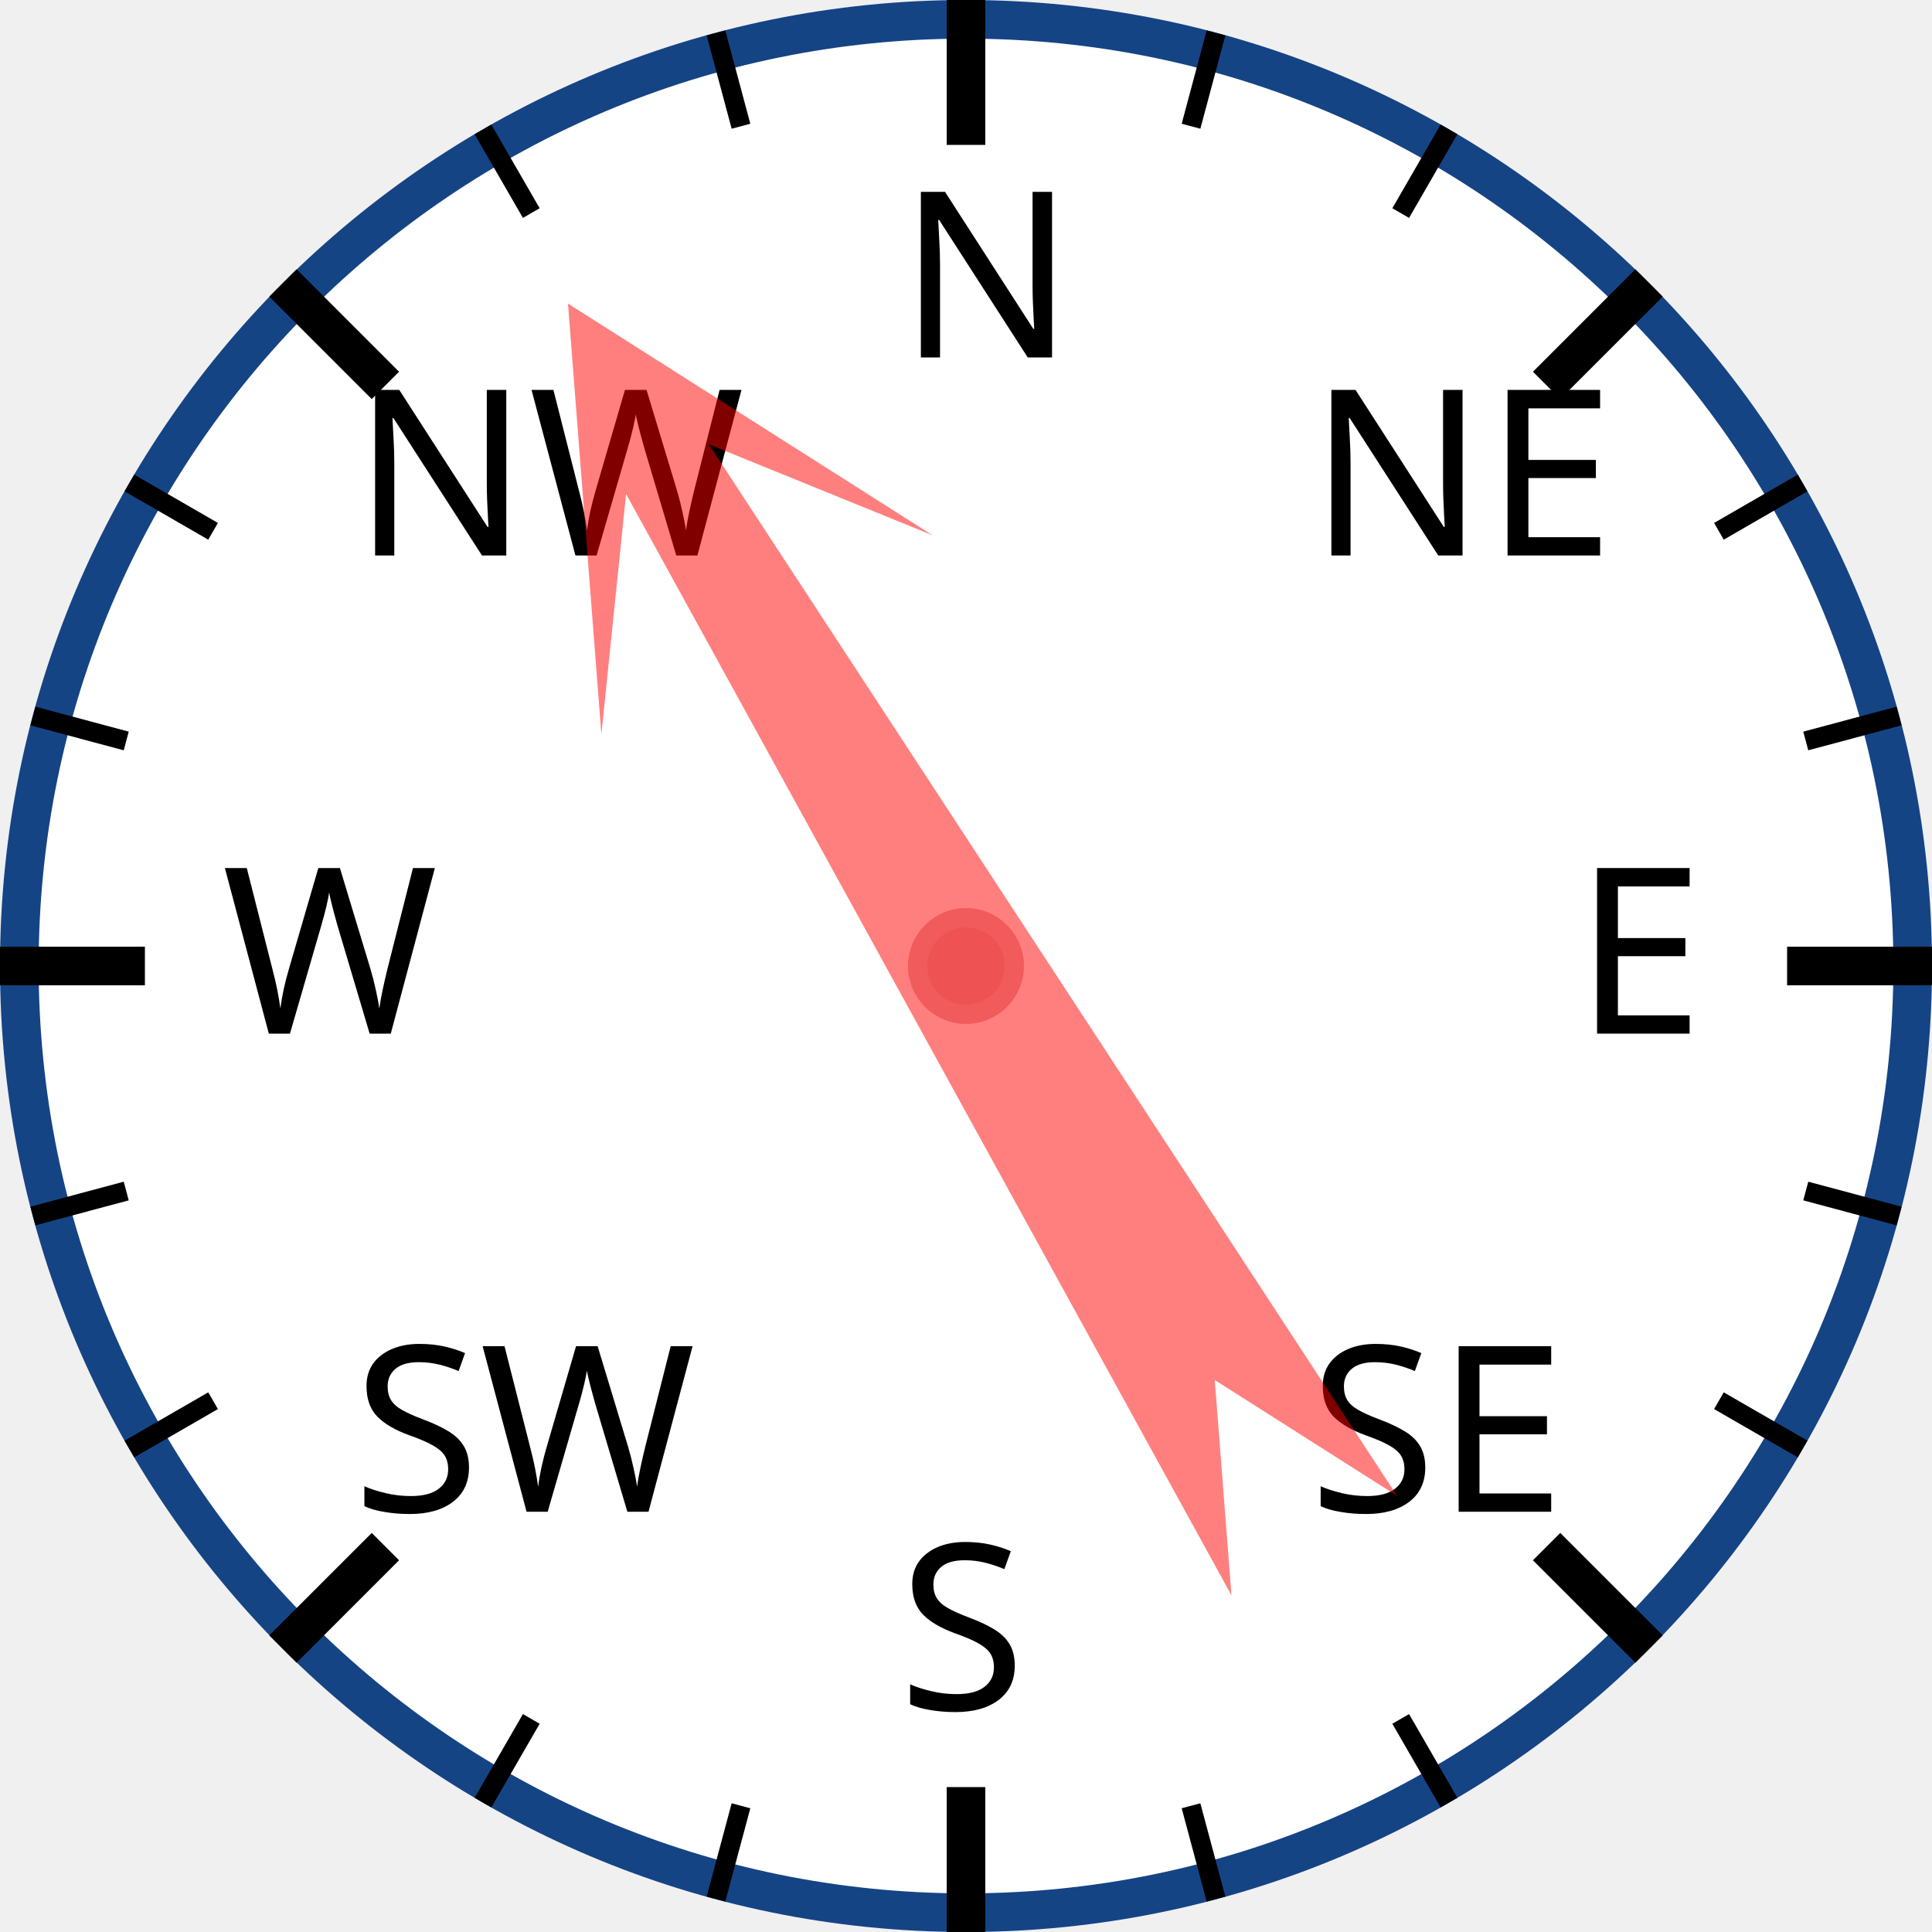
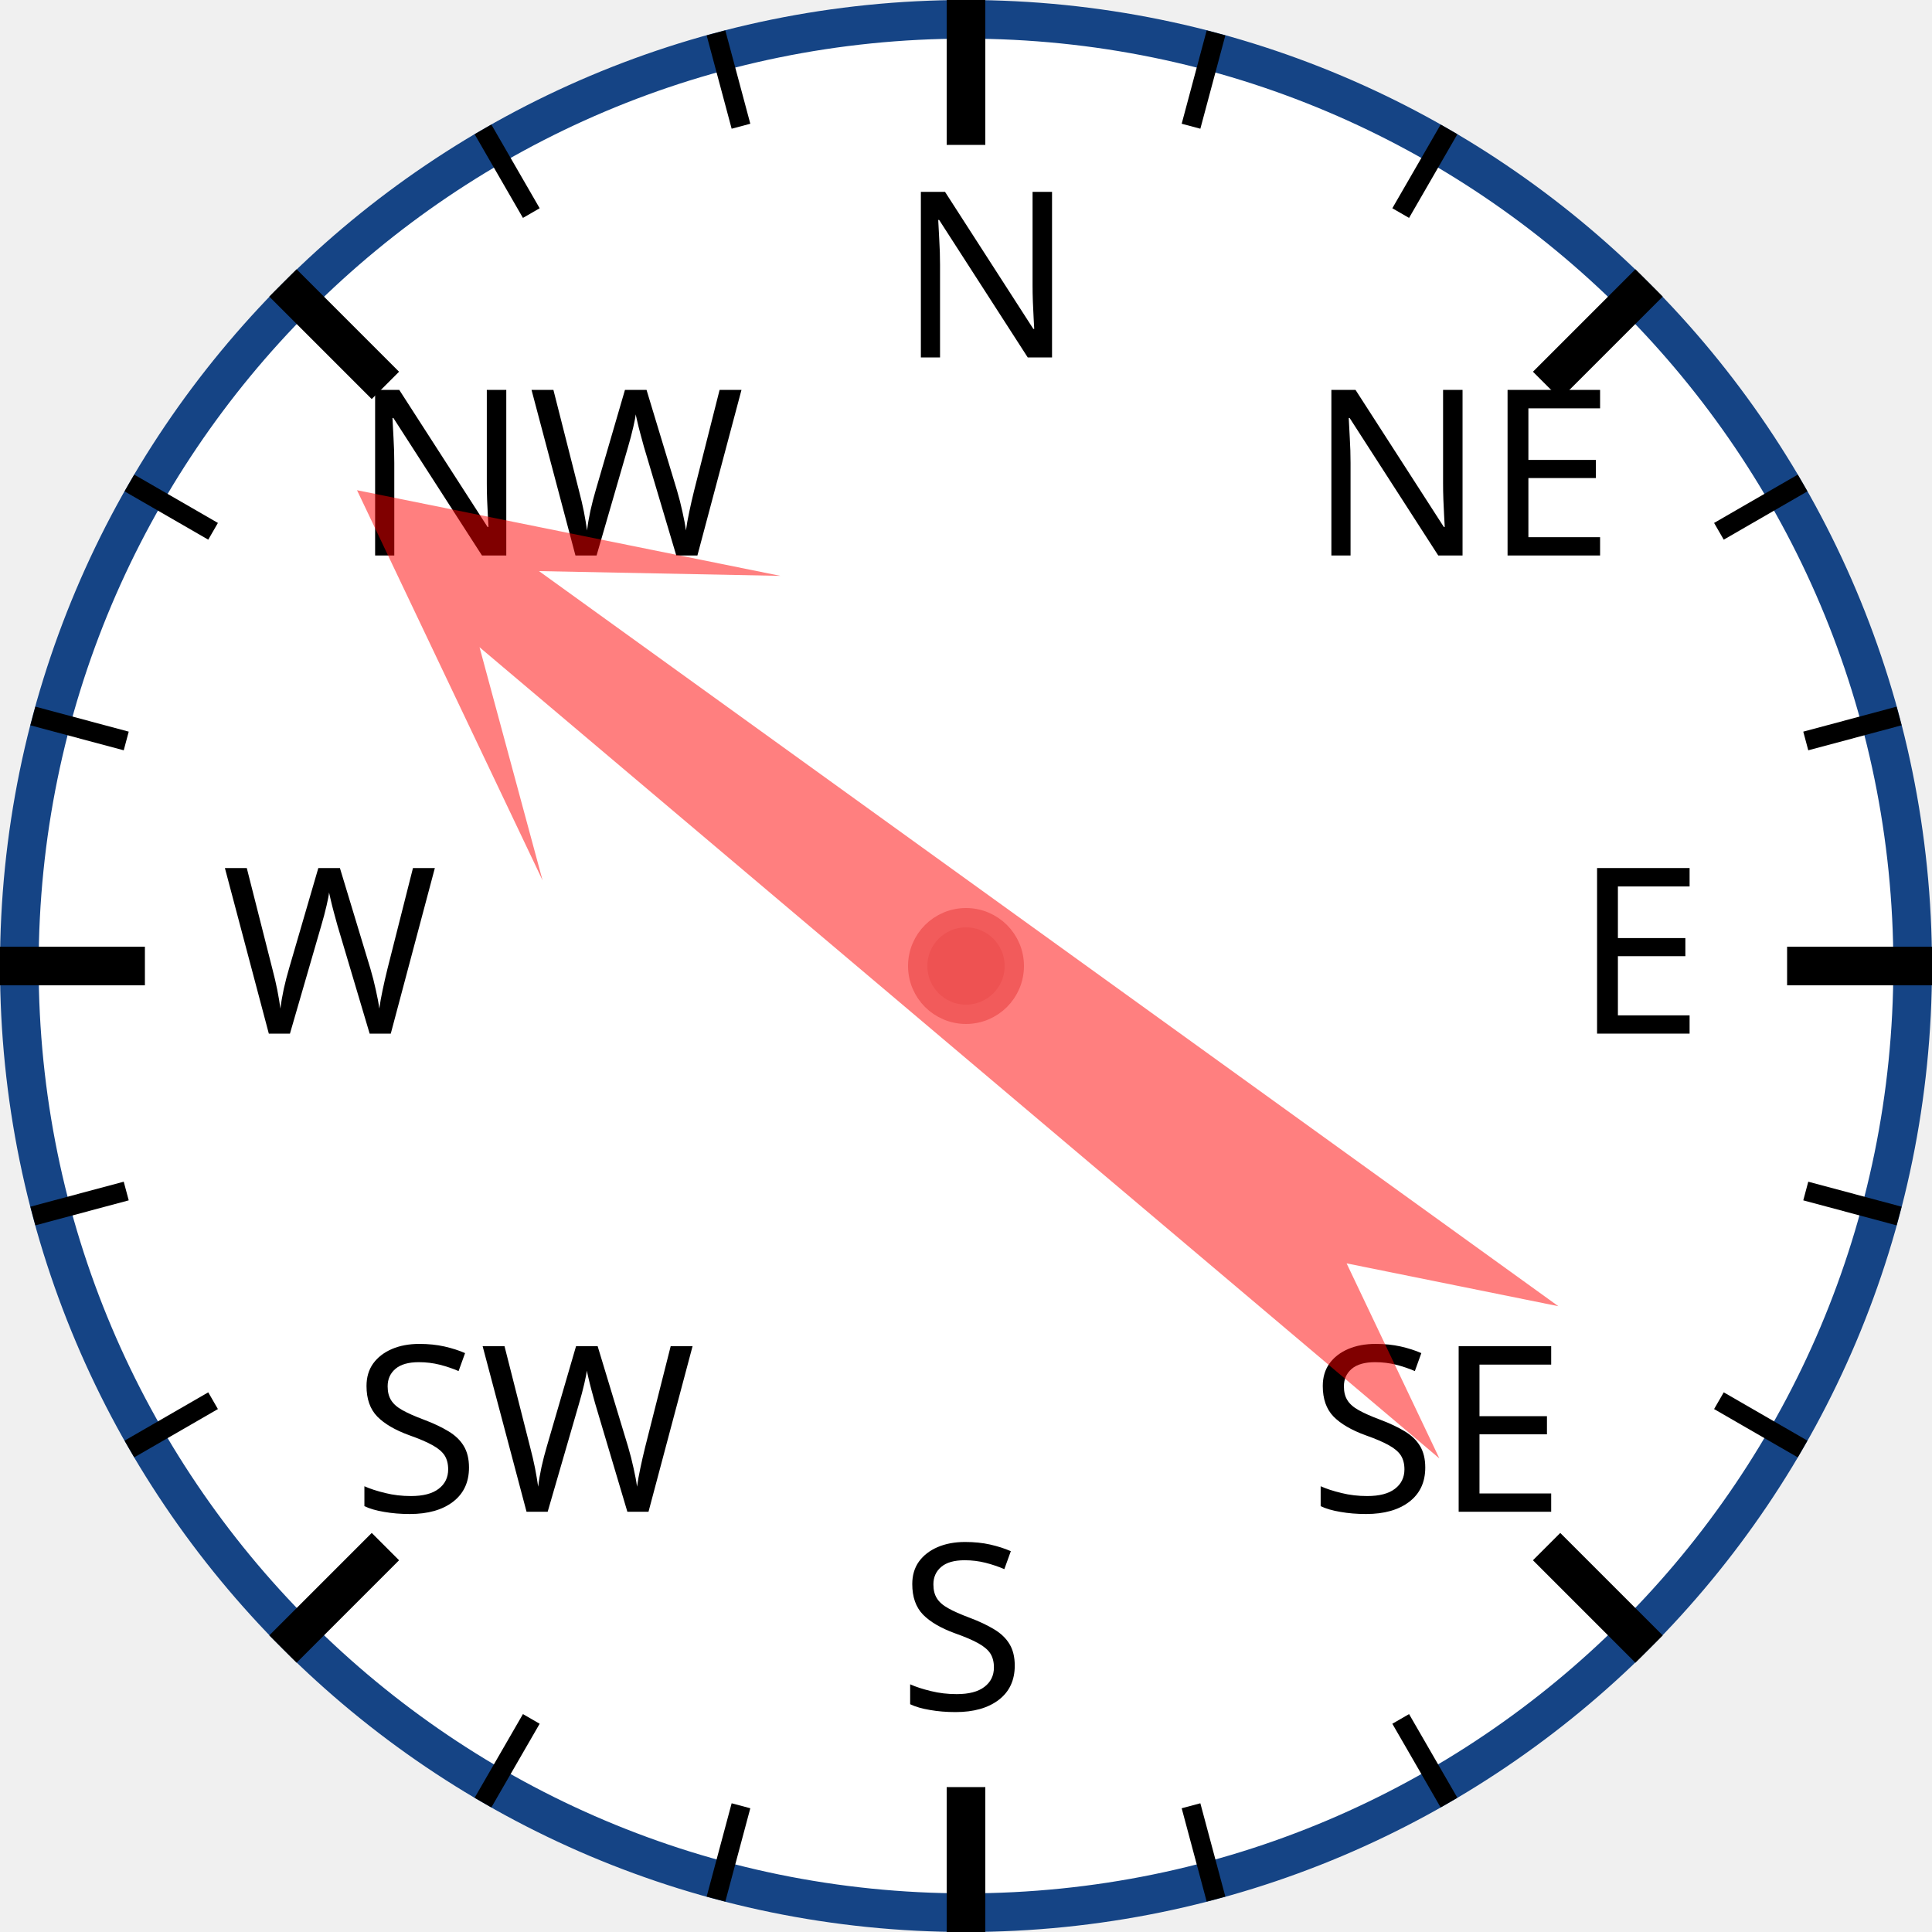
<svg xmlns="http://www.w3.org/2000/svg" width="120px" height="120px" viewBox="0 0 200 200">
  <circle cx="100" cy="100" r="98" style="fill: white; stroke: #154485; stroke-width: 4;" />
  <text x="93.0" y="37.0" style="font-family: sans-serif; font-size: 18pt;">N</text>
  <line x1="100.0" y1="0.0" x2="100.0" y2="15.0" style="stroke: black; stroke-width: 4;" />
  <line x1="74.118" y1="3.407" x2="76.706" y2="13.067" style="stroke: black; stroke-width: 2;" />
  <line x1="50" y1="13.397" x2="55" y2="22.058" style="stroke: black; stroke-width: 2;" />
  <text x="36.503" y="57.503" style="font-family: sans-serif; font-size: 18pt;">NW</text>
  <line x1="29.289" y1="29.289" x2="39.896" y2="39.896" style="stroke: black; stroke-width: 4;" />
  <line x1="13.397" y1="50" x2="22.058" y2="55" style="stroke: black; stroke-width: 2;" />
  <line x1="3.407" y1="74.118" x2="13.067" y2="76.706" style="stroke: black; stroke-width: 2;" />
  <text x="23.0" y="107.0" style="font-family: sans-serif; font-size: 18pt;">W</text>
  <line x1="0.0" y1="100.0" x2="15.0" y2="100.0" style="stroke: black; stroke-width: 4;" />
  <line x1="3.407" y1="125.882" x2="13.067" y2="123.294" style="stroke: black; stroke-width: 2;" />
  <line x1="13.397" y1="150" x2="22.058" y2="145" style="stroke: black; stroke-width: 2;" />
  <text x="36.503" y="156.497" style="font-family: sans-serif; font-size: 18pt;">SW</text>
  <line x1="29.289" y1="170.711" x2="39.896" y2="160.104" style="stroke: black; stroke-width: 4;" />
  <line x1="50" y1="186.603" x2="55" y2="177.942" style="stroke: black; stroke-width: 2;" />
  <line x1="74.118" y1="196.593" x2="76.706" y2="186.933" style="stroke: black; stroke-width: 2;" />
  <text x="93" y="177.0" style="font-family: sans-serif; font-size: 18pt;">S</text>
  <line x1="100" y1="200.0" x2="100" y2="185.0" style="stroke: black; stroke-width: 4;" />
  <line x1="125.882" y1="196.593" x2="123.294" y2="186.933" style="stroke: black; stroke-width: 2;" />
  <line x1="150.0" y1="186.603" x2="145.0" y2="177.942" style="stroke: black; stroke-width: 2;" />
  <text x="135.497" y="156.497" style="font-family: sans-serif; font-size: 18pt;">SE</text>
  <line x1="170.711" y1="170.711" x2="160.104" y2="160.104" style="stroke: black; stroke-width: 4;" />
  <line x1="186.603" y1="150" x2="177.942" y2="145" style="stroke: black; stroke-width: 2;" />
  <line x1="196.593" y1="125.882" x2="186.933" y2="123.294" style="stroke: black; stroke-width: 2;" />
  <text x="163.0" y="107" style="font-family: sans-serif; font-size: 18pt;">E</text>
  <line x1="200.0" y1="100" x2="185.0" y2="100" style="stroke: black; stroke-width: 4;" />
  <line x1="196.593" y1="74.118" x2="186.933" y2="76.706" style="stroke: black; stroke-width: 2;" />
  <line x1="186.603" y1="50" x2="177.942" y2="55" style="stroke: black; stroke-width: 2;" />
  <text x="135.497" y="57.503" style="font-family: sans-serif; font-size: 18pt;">NE</text>
  <line x1="170.711" y1="29.289" x2="160.104" y2="39.896" style="stroke: black; stroke-width: 4;" />
  <line x1="150" y1="13.397" x2="145" y2="22.058" style="stroke: black; stroke-width: 2;" />
  <line x1="125.882" y1="3.407" x2="123.294" y2="13.067" style="stroke: black; stroke-width: 2;" />
-   <polygon points="100 20 120 60 105 40 110 170 100 150 90 170 95 40 80 60" style="fill: red; fill-opacity: 0.5;" transform="rotate(329,100,100)" />
+   <polygon points="100 20 120 60 105 40 110 170 100 150 90 170 95 40 80 60" style="fill: red; fill-opacity: 0.5;" transform="rotate(308,100,100)" />
  <circle cx="100" cy="100" r="5" style="fill: #EE5252; stroke: #F25B5B; stroke-width: 2;" />
</svg>
